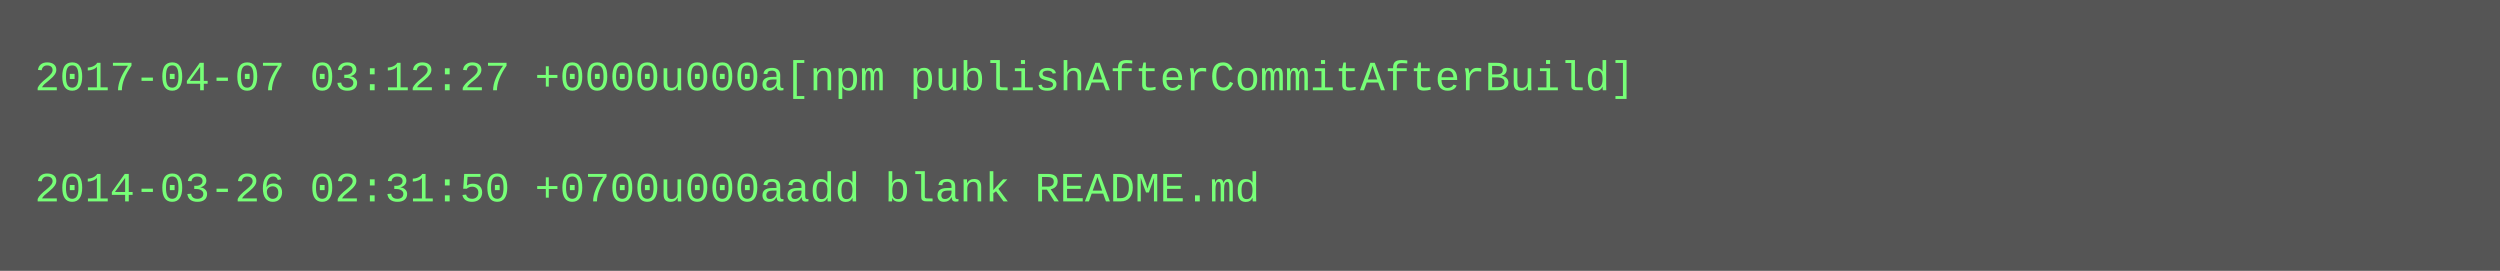
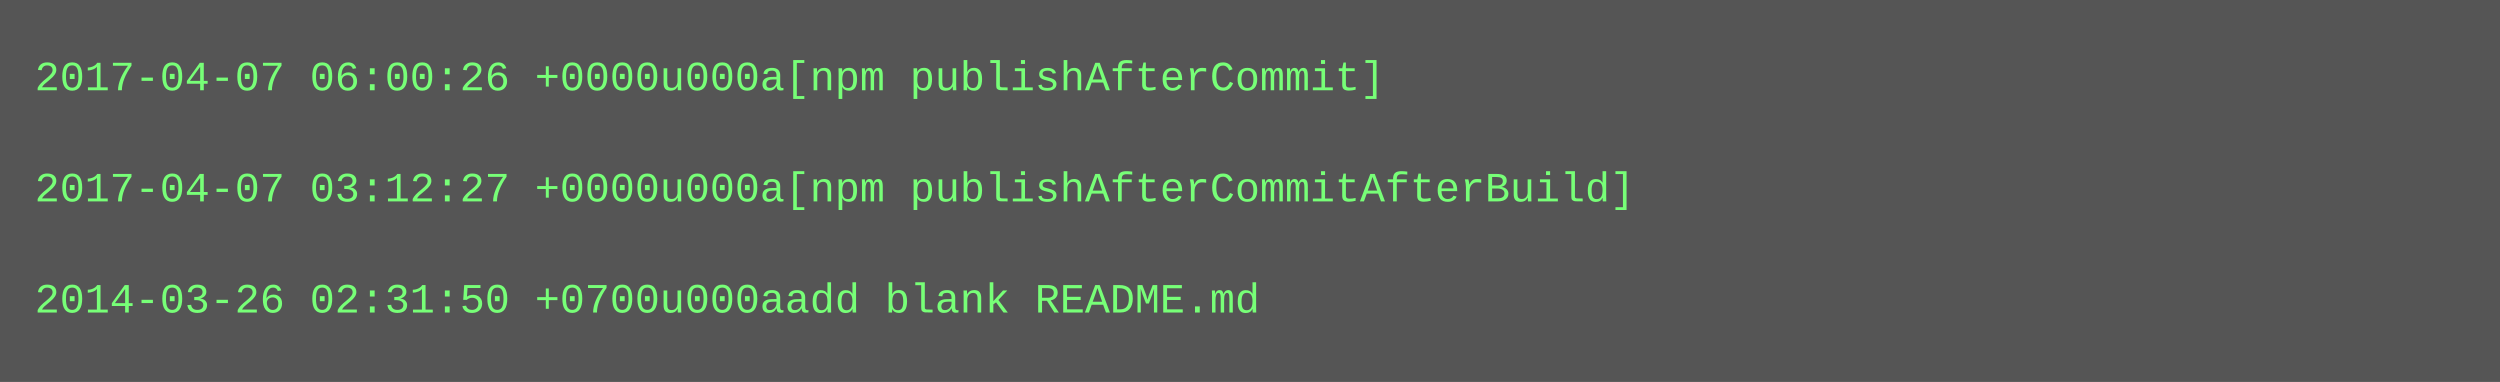
- <svg xmlns="http://www.w3.org/2000/svg" height="78" width="720">
-   <rect height="78" fill="#555" width="720" />
+ <svg xmlns="http://www.w3.org/2000/svg" height="110" width="720">
+   <rect height="110" fill="#555" width="720" />
  <text fill="#7f7" font-family="Courier New" font-size="12" xml:space="preserve">
-     <tspan x="10" y="26">2017-04-07 03:12:27 +0000u000a[npm publishAfterCommitAfterBuild]</tspan>
+     <tspan x="10" y="26">2017-04-07 06:00:26 +0000u000a[npm publishAfterCommit]</tspan>
    <tspan x="10" y="42" />
-     <tspan x="10" y="58">2014-03-26 02:31:50 +0700u000aadd blank README.md</tspan>
+     <tspan x="10" y="58">2017-04-07 03:12:27 +0000u000a[npm publishAfterCommitAfterBuild]</tspan>
+     <tspan x="10" y="74" />
+     <tspan x="10" y="90">2014-03-26 02:31:50 +0700u000aadd blank README.md</tspan>
  </text>
</svg>
